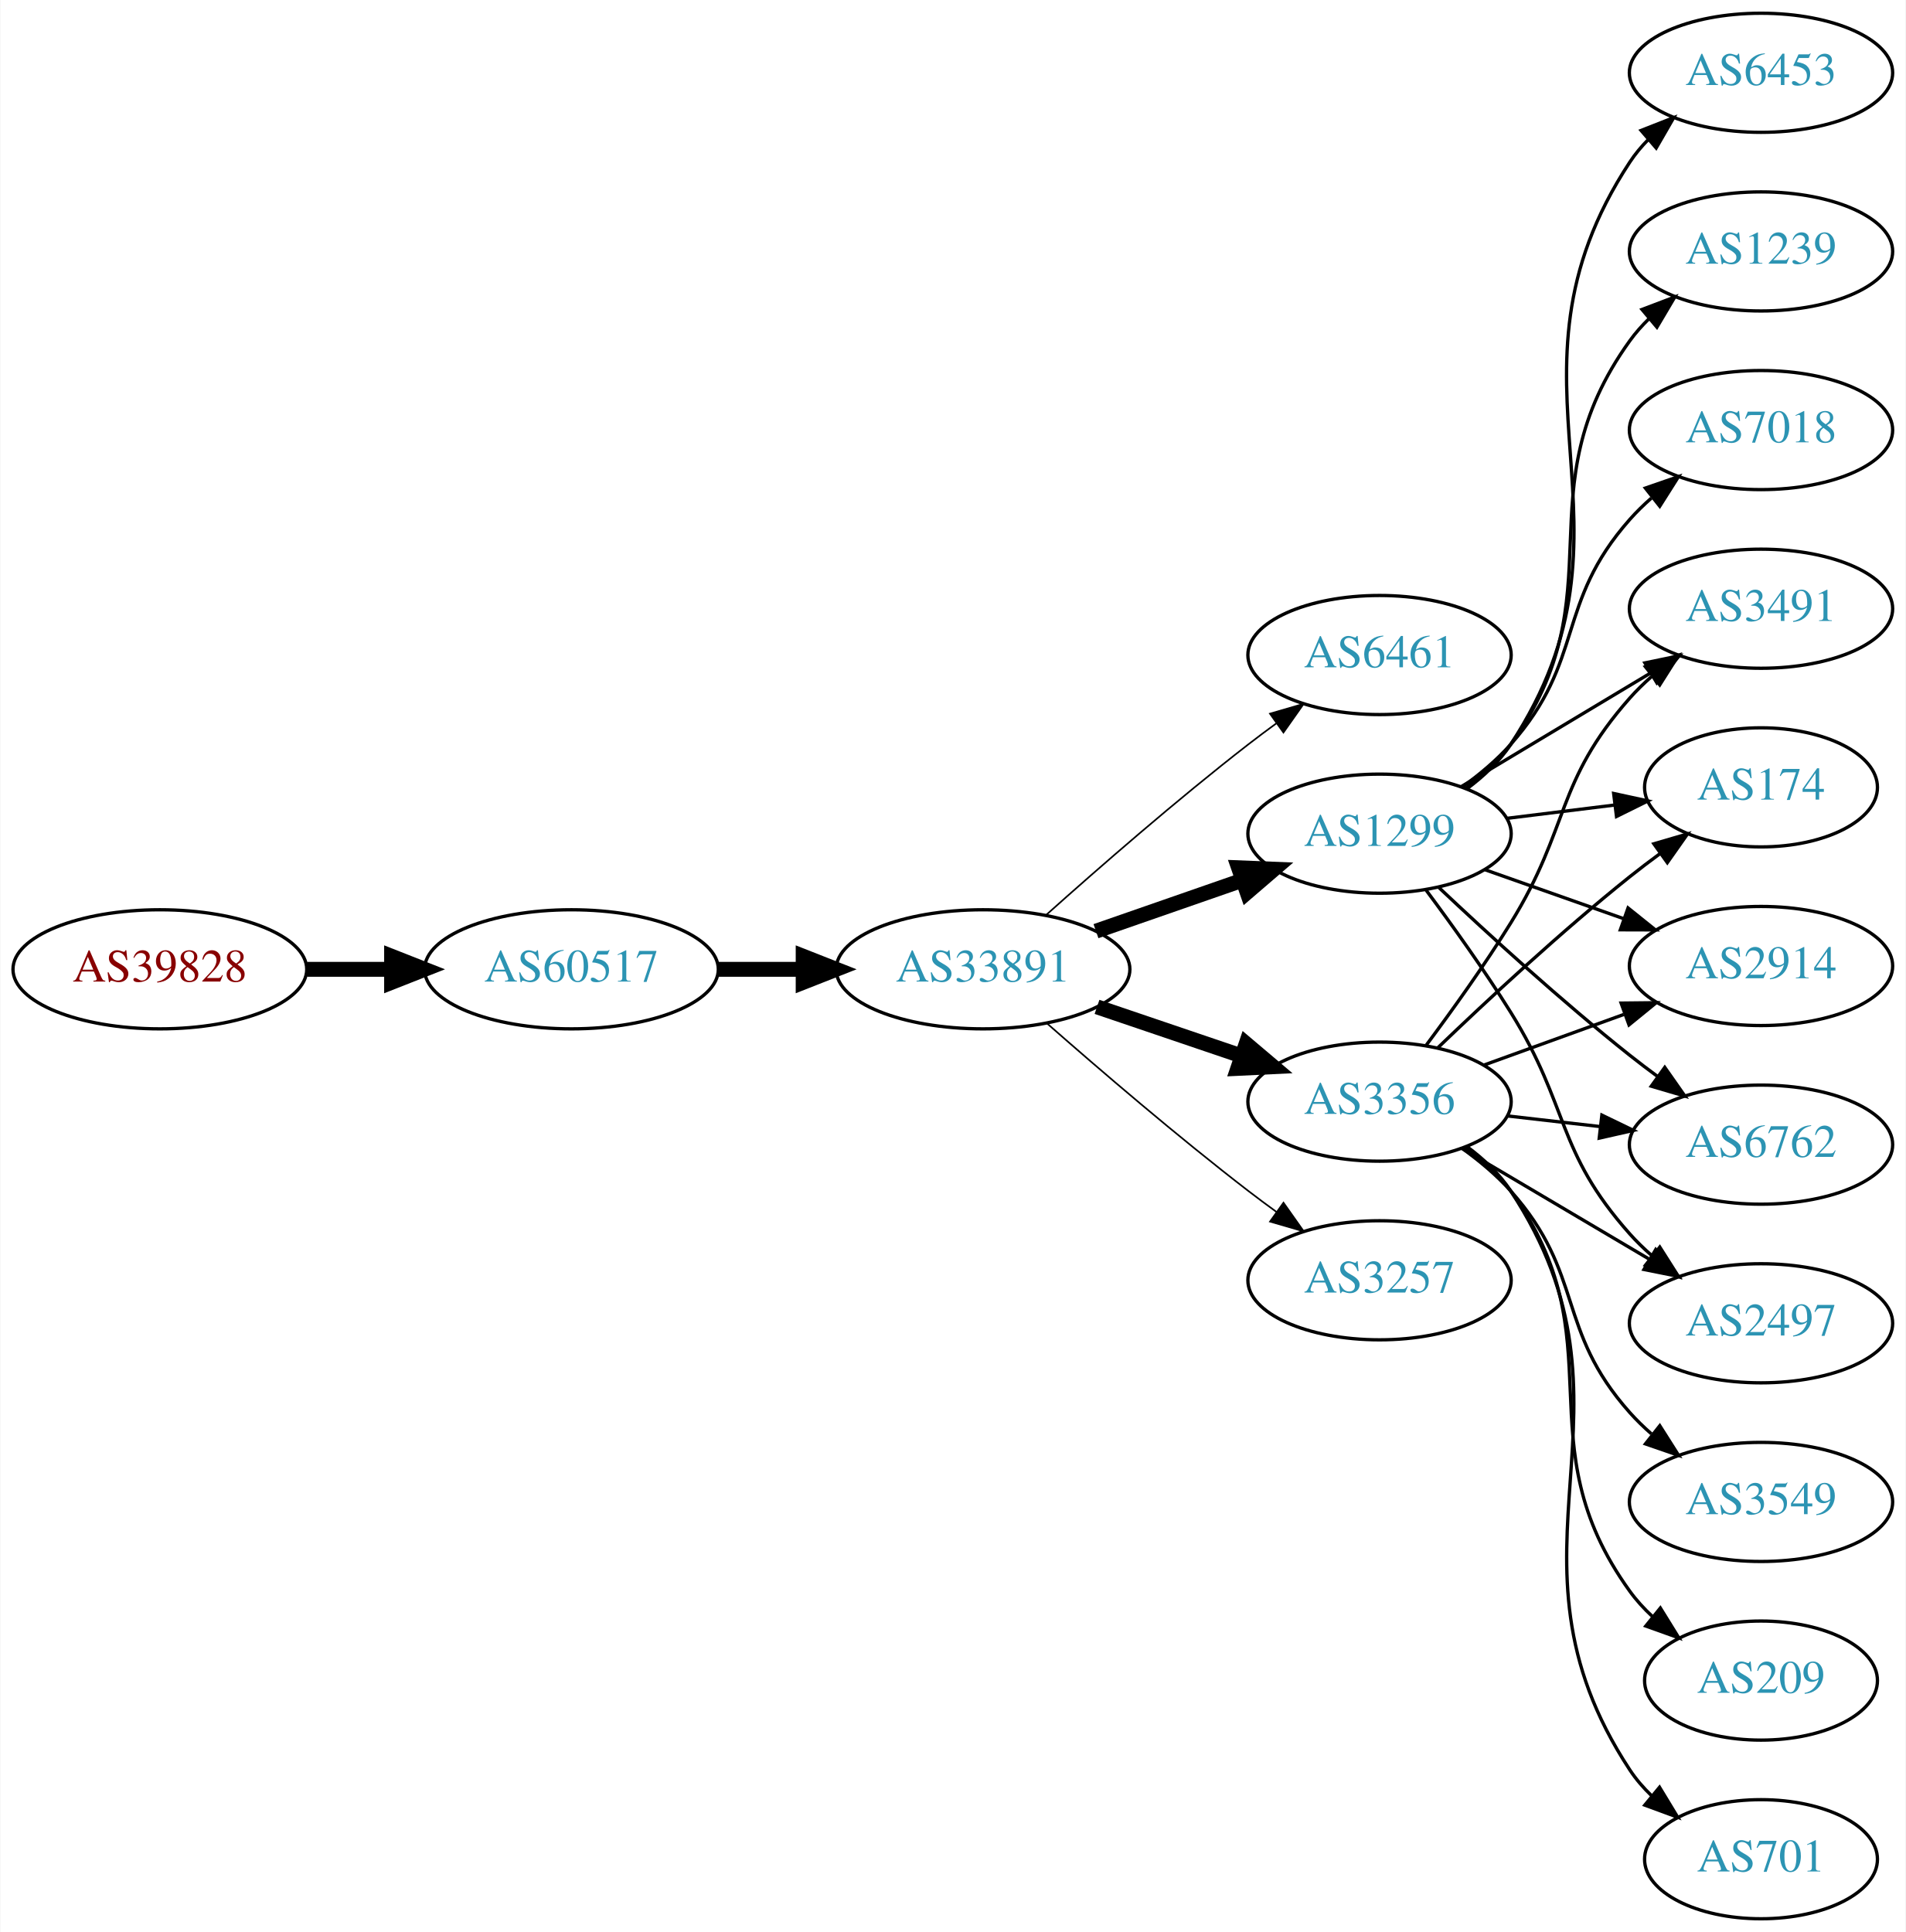
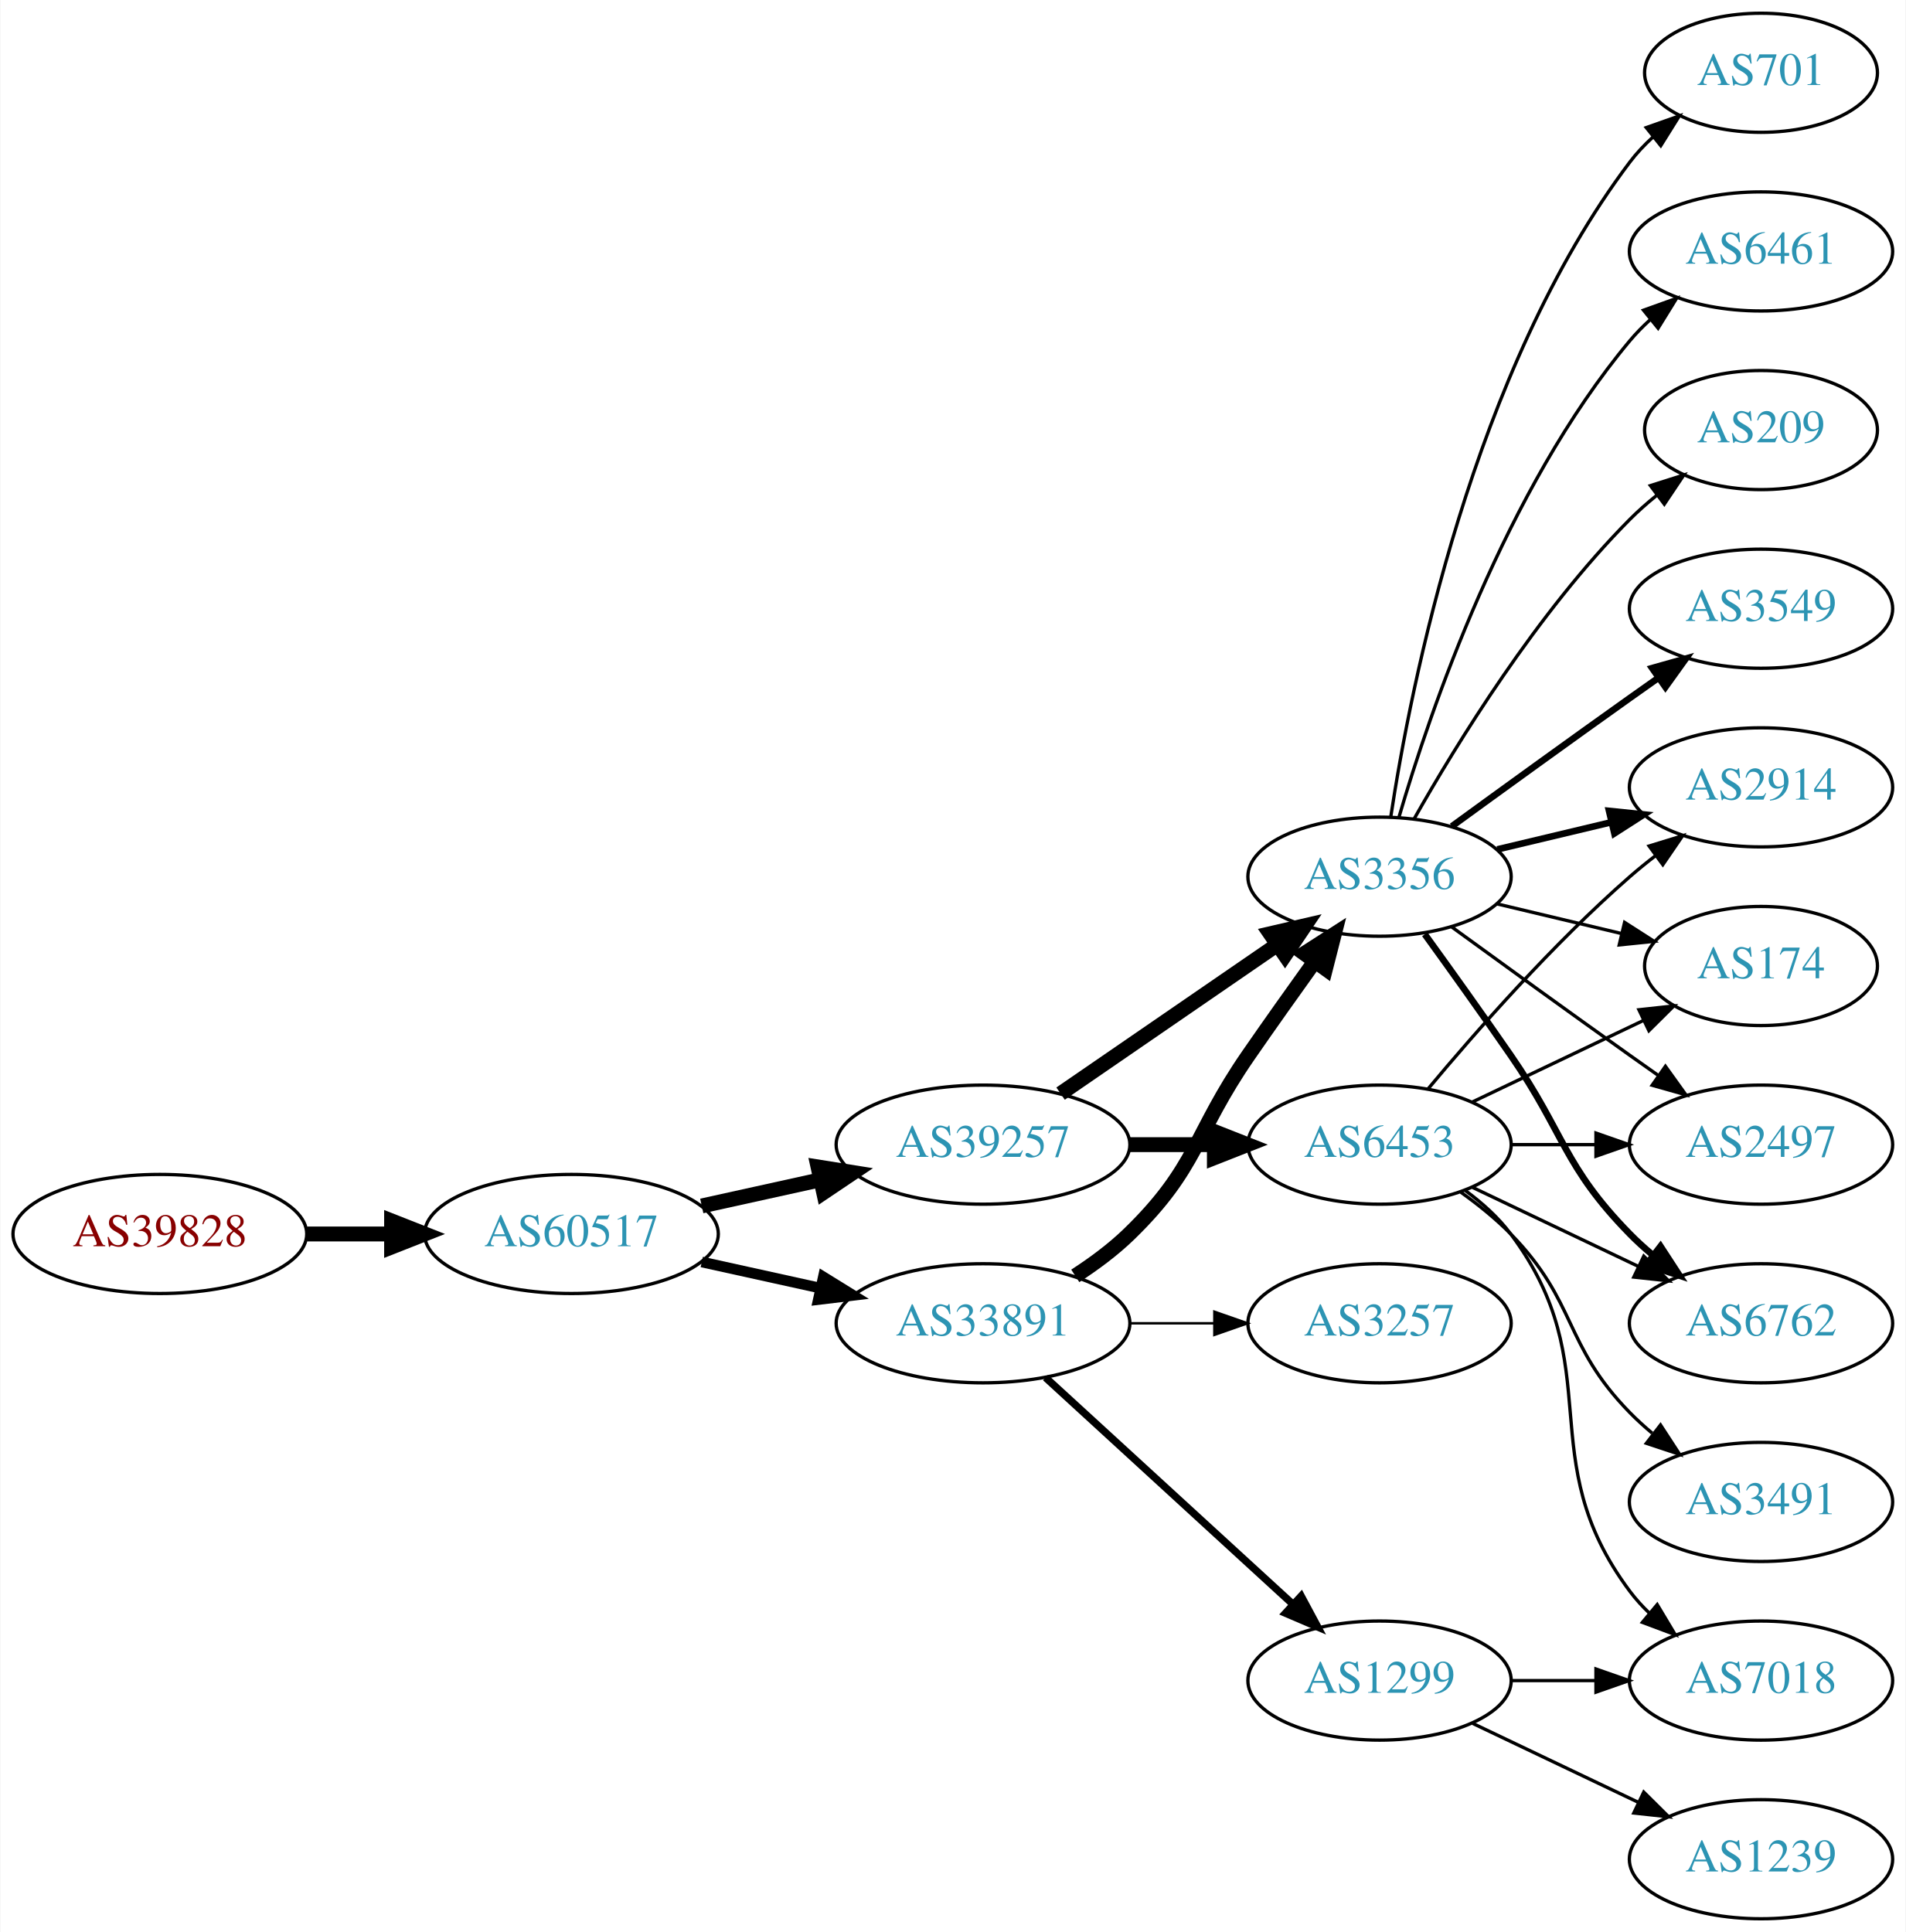
<svg xmlns="http://www.w3.org/2000/svg" xmlns:xlink="http://www.w3.org/1999/xlink" width="576pt" height="584pt" viewBox="0.00 0.00 575.76 584.00">
  <g id="graph0" class="graph" transform="scale(1 1) rotate(0) translate(4 580)">
    <polygon fill="white" stroke="none" points="-4,4 -4,-580 571.762,-580 571.762,4 -4,4" />
    <g id="node1" class="node">
      <g id="a_node1">
        <a xlink:href="/asn/39828" xlink:title="AS39828 ~ RO-RA [AT]">
-           <ellipse fill="#ffffff" stroke="black" cx="44.196" cy="-287" rx="44.393" ry="18" />
-           <text text-anchor="middle" x="44.196" y="-283.3" font-family="Times,serif" font-size="14.00" fill="#880000">AS39828</text>
+           <ellipse fill="#ffffff" stroke="black" cx="44.196" cy="-207" rx="44.393" ry="18" />
+           <text text-anchor="middle" x="44.196" y="-203.3" font-family="Times,serif" font-size="14.00" fill="#880000">AS39828</text>
        </a>
      </g>
    </g>
    <g id="node2" class="node">
      <g id="a_node2">
        <a xlink:href="/asn/60517" xlink:title="AS60517 ~ AS-CABLEVISION [AT]">
-           <ellipse fill="#ffffff" stroke="black" cx="168.588" cy="-287" rx="44.393" ry="18" />
-           <text text-anchor="middle" x="168.588" y="-283.3" font-family="Times,serif" font-size="14.00" fill="#2c94b3">AS60517</text>
+           <ellipse fill="#ffffff" stroke="black" cx="168.588" cy="-207" rx="44.393" ry="18" />
+           <text text-anchor="middle" x="168.588" y="-203.3" font-family="Times,serif" font-size="14.00" fill="#2c94b3">AS60517</text>
        </a>
      </g>
    </g>
    <g id="edge1" class="edge">
-       <path fill="none" stroke="black" stroke-width="4.5" d="M88.692,-287C96.898,-287 105.569,-287 114.041,-287" />
-       <polygon fill="black" stroke="black" stroke-width="4.5" points="114.233,-290.938 124.233,-287 114.233,-283.063 114.233,-290.938" />
+       <path fill="none" stroke="black" stroke-width="4.5" d="M88.692,-207C96.898,-207 105.569,-207 114.041,-207" />
+       <polygon fill="black" stroke="black" stroke-width="4.5" points="114.233,-210.938 124.233,-207 114.233,-203.063 114.233,-210.938" />
    </g>
    <g id="node3" class="node">
      <g id="a_node3">
-         <a xlink:href="/asn/33891" xlink:title="AS33891 ~ CORE-BACKBONE GMBH GLOBAL NETWORK [DE]">
-           <ellipse fill="#ffffff" stroke="black" cx="292.98" cy="-287" rx="44.393" ry="18" />
-           <text text-anchor="middle" x="292.98" y="-283.3" font-family="Times,serif" font-size="14.00" fill="#2c94b3">AS33891</text>
+         <a xlink:href="/asn/39257" xlink:title="AS39257 ~ INC [DE]">
+           <ellipse fill="#ffffff" stroke="black" cx="292.98" cy="-234" rx="44.393" ry="18" />
+           <text text-anchor="middle" x="292.98" y="-230.3" font-family="Times,serif" font-size="14.00" fill="#2c94b3">AS39257</text>
        </a>
      </g>
    </g>
    <g id="edge2" class="edge">
-       <path fill="none" stroke="black" stroke-width="4.5" d="M213.084,-287C221.29,-287 229.961,-287 238.434,-287" />
-       <polygon fill="black" stroke="black" stroke-width="4.5" points="238.625,-290.938 248.625,-287 238.625,-283.063 238.625,-290.938" />
+       <path fill="none" stroke="black" stroke-width="4.5" d="M207.978,-215.469C219.37,-217.982 231.993,-220.767 243.917,-223.397" />
+       <polygon fill="black" stroke="black" stroke-width="4.5" points="243.113,-227.252 253.727,-225.561 244.81,-219.562 243.113,-227.252" />
    </g>
    <g id="node4" class="node">
      <g id="a_node4">
-         <a xlink:href="/asn/6461" xlink:title="AS6461 ~ Zayo Bandwidth [US]">
-           <ellipse fill="#ffffff" stroke="black" cx="412.823" cy="-382" rx="39.794" ry="18" />
-           <text text-anchor="middle" x="412.823" y="-378.3" font-family="Times,serif" font-size="14.00" fill="#2c94b3">AS6461</text>
+         <a xlink:href="/asn/33891" xlink:title="AS33891 ~ CORE-BACKBONE GMBH GLOBAL NETWORK [DE]">
+           <ellipse fill="#ffffff" stroke="black" cx="292.98" cy="-180" rx="44.393" ry="18" />
+           <text text-anchor="middle" x="292.98" y="-176.3" font-family="Times,serif" font-size="14.00" fill="#2c94b3">AS33891</text>
        </a>
      </g>
    </g>
    <g id="edge3" class="edge">
-       <path fill="none" stroke="black" stroke-width="0.5" d="M312.107,-303.471C327.885,-317.585 351.553,-338.23 373.176,-355 375.911,-357.121 378.797,-359.278 381.709,-361.401" />
-       <polygon fill="black" stroke="black" stroke-width="0.5" points="379.71,-364.274 389.882,-367.236 383.777,-358.577 379.71,-364.274" />
+       <path fill="none" stroke="black" stroke-width="3.214" d="M207.978,-198.531C219.37,-196.018 231.993,-193.233 243.917,-190.603" />
+       <polygon fill="black" stroke="black" stroke-width="3.214" points="244.716,-194.011 253.727,-188.439 243.208,-187.175 244.716,-194.011" />
    </g>
    <g id="node5" class="node">
      <g id="a_node5">
-         <a xlink:href="/asn/1299" xlink:title="AS1299 ~ Telia Carrier [EU]">
-           <ellipse fill="#ffffff" stroke="black" cx="412.823" cy="-328" rx="39.794" ry="18" />
-           <text text-anchor="middle" x="412.823" y="-324.3" font-family="Times,serif" font-size="14.00" fill="#2c94b3">AS1299</text>
+         <a xlink:href="/asn/3356" xlink:title="AS3356 ~ Level 3 Parent, LLC [US]">
+           <ellipse fill="#ffffff" stroke="black" cx="412.823" cy="-315" rx="39.794" ry="18" />
+           <text text-anchor="middle" x="412.823" y="-311.3" font-family="Times,serif" font-size="14.00" fill="#2c94b3">AS3356</text>
        </a>
      </g>
    </g>
    <g id="edge4" class="edge">
-       <path fill="none" stroke="black" stroke-width="4.5" d="M327.12,-298.53C340.837,-303.302 356.877,-308.883 371.286,-313.896" />
-       <polygon fill="black" stroke="black" stroke-width="4.5" points="370.214,-317.692 380.953,-317.26 372.802,-310.255 370.214,-317.692" />
+       <path fill="none" stroke="black" stroke-width="4.5" d="M316.423,-249.426C335.004,-262.198 361.565,-280.455 381.945,-294.463" />
+       <polygon fill="black" stroke="black" stroke-width="4.5" points="379.788,-297.758 390.259,-300.178 384.249,-291.269 379.788,-297.758" />
    </g>
    <g id="node6" class="node">
      <g id="a_node6">
-         <a xlink:href="/asn/3356" xlink:title="AS3356 ~ Level 3 Parent, LLC [US]">
-           <ellipse fill="#ffffff" stroke="black" cx="412.823" cy="-247" rx="39.794" ry="18" />
-           <text text-anchor="middle" x="412.823" y="-243.3" font-family="Times,serif" font-size="14.00" fill="#2c94b3">AS3356</text>
+         <a xlink:href="/asn/6453" xlink:title="AS6453 ~ TATA COMMUNICATIONS (AMERICA) INC [US]">
+           <ellipse fill="#ffffff" stroke="black" cx="412.823" cy="-234" rx="39.794" ry="18" />
+           <text text-anchor="middle" x="412.823" y="-230.3" font-family="Times,serif" font-size="14.00" fill="#2c94b3">AS6453</text>
        </a>
      </g>
    </g>
    <g id="edge5" class="edge">
-       <path fill="none" stroke="black" stroke-width="4.5" d="M327.434,-275.645C341.035,-271.028 356.877,-265.651 371.138,-260.81" />
-       <polygon fill="black" stroke="black" stroke-width="4.5" points="372.508,-264.503 380.712,-257.56 369.977,-257.046 372.508,-264.503" />
+       <path fill="none" stroke="black" stroke-width="4.5" d="M337.191,-234C345.504,-234 354.267,-234 362.749,-234" />
+       <polygon fill="black" stroke="black" stroke-width="4.5" points="362.908,-237.938 372.908,-234 362.908,-230.063 362.908,-237.938" />
+     </g>
+     <g id="edge15" class="edge">
+       <path fill="none" stroke="black" stroke-width="4.5" d="M320.864,-194.329C326.589,-198.036 332.355,-202.318 337.176,-207 357.87,-227.094 356.781,-237.269 373.176,-261 379.632,-270.344 386.843,-280.494 393.271,-289.445" />
+       <polygon fill="black" stroke="black" stroke-width="4.5" points="390.103,-291.783 399.144,-297.594 396.491,-287.179 390.103,-291.783" />
+     </g>
+     <g id="node15" class="node">
+       <g id="a_node15">
+         <a xlink:href="/asn/3257" xlink:title="AS3257 ~ GTT [DE]">
+           <ellipse fill="#ffffff" stroke="black" cx="412.823" cy="-180" rx="39.794" ry="18" />
+           <text text-anchor="middle" x="412.823" y="-176.3" font-family="Times,serif" font-size="14.00" fill="#2c94b3">AS3257</text>
+         </a>
+       </g>
+     </g>
+     <g id="edge14" class="edge">
+       <path fill="none" stroke="black" stroke-width="0.75" d="M337.191,-180C345.504,-180 354.267,-180 362.749,-180" />
+       <polygon fill="black" stroke="black" stroke-width="0.75" points="362.908,-183.5 372.908,-180 362.908,-176.5 362.908,-183.5" />
+     </g>
+     <g id="node16" class="node">
+       <g id="a_node16">
+         <a xlink:href="/asn/1299" xlink:title="AS1299 ~ Telia Carrier [EU]">
+           <ellipse fill="#ffffff" stroke="black" cx="412.823" cy="-72" rx="39.794" ry="18" />
+           <text text-anchor="middle" x="412.823" y="-68.3" font-family="Times,serif" font-size="14.00" fill="#2c94b3">AS1299</text>
+         </a>
+       </g>
+     </g>
+     <g id="edge16" class="edge">
+       <path fill="none" stroke="black" stroke-width="2.25" d="M311.878,-163.597C331.806,-145.333 364.164,-115.678 386.641,-95.079" />
+       <polygon fill="black" stroke="black" stroke-width="2.25" points="389.135,-97.54 394.143,-88.203 384.406,-92.38 389.135,-97.54" />
    </g>
    <g id="node7" class="node">
      <g id="a_node7">
-         <a xlink:href="/asn/3257" xlink:title="AS3257 ~ GTT [DE]">
-           <ellipse fill="#ffffff" stroke="black" cx="412.823" cy="-193" rx="39.794" ry="18" />
-           <text text-anchor="middle" x="412.823" y="-189.3" font-family="Times,serif" font-size="14.00" fill="#2c94b3">AS3257</text>
+         <a xlink:href="/asn/2914" xlink:title="AS2914 ~ NTT America, Inc. [US]">
+           <ellipse fill="#ffffff" stroke="black" cx="528.116" cy="-342" rx="39.794" ry="18" />
+           <text text-anchor="middle" x="528.116" y="-338.3" font-family="Times,serif" font-size="14.00" fill="#2c94b3">AS2914</text>
        </a>
      </g>
    </g>
    <g id="edge6" class="edge">
-       <path fill="none" stroke="black" stroke-width="0.5" d="M312.459,-270.527C328.259,-256.648 351.769,-236.477 373.176,-220 375.919,-217.889 378.809,-215.739 381.725,-213.62" />
-       <polygon fill="black" stroke="black" stroke-width="0.5" points="383.792,-216.445 389.903,-207.791 379.728,-210.745 383.792,-216.445" />
+       <path fill="none" stroke="black" stroke-width="2" d="M448.43,-323.248C459.301,-325.838 471.456,-328.735 482.898,-331.462" />
+       <polygon fill="black" stroke="black" stroke-width="2" points="482.182,-334.889 492.721,-333.803 483.804,-328.08 482.182,-334.889" />
    </g>
    <g id="node8" class="node">
      <g id="a_node8">
-         <a xlink:href="/asn/6453" xlink:title="AS6453 ~ TATA COMMUNICATIONS (AMERICA) INC [US]">
-           <ellipse fill="#ffffff" stroke="black" cx="528.116" cy="-558" rx="39.794" ry="18" />
-           <text text-anchor="middle" x="528.116" y="-554.3" font-family="Times,serif" font-size="14.00" fill="#2c94b3">AS6453</text>
+         <a xlink:href="/asn/174" xlink:title="AS174 ~ Cogent Communications [US]">
+           <ellipse fill="#ffffff" stroke="black" cx="528.116" cy="-288" rx="35.194" ry="18" />
+           <text text-anchor="middle" x="528.116" y="-284.3" font-family="Times,serif" font-size="14.00" fill="#2c94b3">AS174</text>
        </a>
      </g>
    </g>
    <g id="edge7" class="edge">
-       <path fill="none" stroke="black" d="M439.207,-341.564C444.26,-345.31 449.053,-349.802 452.469,-355 496.316,-421.725 444.623,-464.275 488.469,-531 490.071,-533.437 491.975,-535.718 494.066,-537.84" />
-       <polygon fill="black" stroke="black" points="491.869,-540.567 501.732,-544.436 496.434,-535.261 491.869,-540.567" />
+       <path fill="none" stroke="black" d="M448.43,-306.752C460.225,-303.942 473.529,-300.771 485.797,-297.847" />
+       <polygon fill="black" stroke="black" points="486.886,-301.186 495.802,-295.463 485.263,-294.376 486.886,-301.186" />
    </g>
    <g id="node9" class="node">
      <g id="a_node9">
-         <a xlink:href="/asn/2497" xlink:title="AS2497 ~ Internet Initiative Japan Inc. [JP]">
-           <ellipse fill="#ffffff" stroke="black" cx="528.116" cy="-180" rx="39.794" ry="18" />
-           <text text-anchor="middle" x="528.116" y="-176.3" font-family="Times,serif" font-size="14.00" fill="#2c94b3">AS2497</text>
+         <a xlink:href="/asn/701" xlink:title="AS701 ~ UUNET [US]">
+           <ellipse fill="#ffffff" stroke="black" cx="528.116" cy="-558" rx="35.194" ry="18" />
+           <text text-anchor="middle" x="528.116" y="-554.3" font-family="Times,serif" font-size="14.00" fill="#2c94b3">AS701</text>
        </a>
      </g>
    </g>
    <g id="edge8" class="edge">
-       <path fill="none" stroke="black" d="M426.934,-310.878C434.703,-300.447 444.545,-286.721 452.469,-274 470.343,-245.308 466.002,-232.257 488.469,-207 490.458,-204.764 492.668,-202.616 494.993,-200.577" />
-       <polygon fill="black" stroke="black" points="497.526,-203.036 503.2,-194.09 493.185,-197.545 497.526,-203.036" />
+       <path fill="none" stroke="black" d="M416.2,-332.986C422.173,-372.422 440.884,-467.995 488.469,-531 490.492,-533.678 492.858,-536.19 495.405,-538.522" />
+       <polygon fill="black" stroke="black" points="493.44,-541.432 503.431,-544.958 497.819,-535.972 493.44,-541.432" />
    </g>
    <g id="node10" class="node">
      <g id="a_node10">
-         <a xlink:href="/asn/1239" xlink:title="AS1239 ~ Sprint [US]">
+         <a xlink:href="/asn/6461" xlink:title="AS6461 ~ Zayo Bandwidth [US]">
          <ellipse fill="#ffffff" stroke="black" cx="528.116" cy="-504" rx="39.794" ry="18" />
-           <text text-anchor="middle" x="528.116" y="-500.3" font-family="Times,serif" font-size="14.00" fill="#2c94b3">AS1239</text>
+           <text text-anchor="middle" x="528.116" y="-500.3" font-family="Times,serif" font-size="14.00" fill="#2c94b3">AS6461</text>
        </a>
      </g>
    </g>
    <g id="edge9" class="edge">
-       <path fill="none" stroke="black" d="M438.883,-341.787C443.953,-345.521 448.835,-349.952 452.469,-355 485.499,-400.881 455.439,-431.119 488.469,-477 490.173,-479.366 492.151,-481.597 494.294,-483.684" />
-       <polygon fill="black" stroke="black" points="492.15,-486.454 502.056,-490.213 496.656,-481.098 492.15,-486.454" />
+       <path fill="none" stroke="black" d="M418.697,-333.002C428.011,-364.844 450.828,-431.981 488.469,-477 490.34,-479.237 492.438,-481.374 494.664,-483.396" />
+       <polygon fill="black" stroke="black" points="492.608,-486.234 502.583,-489.804 497.011,-480.793 492.608,-486.234" />
    </g>
    <g id="node11" class="node">
      <g id="a_node11">
-         <a xlink:href="/asn/3491" xlink:title="AS3491 ~ PCCW Global, Inc. [US]">
-           <ellipse fill="#ffffff" stroke="black" cx="528.116" cy="-396" rx="39.794" ry="18" />
-           <text text-anchor="middle" x="528.116" y="-392.3" font-family="Times,serif" font-size="14.00" fill="#2c94b3">AS3491</text>
+         <a xlink:href="/asn/2497" xlink:title="AS2497 ~ Internet Initiative Japan Inc. [JP]">
+           <ellipse fill="#ffffff" stroke="black" cx="528.116" cy="-234" rx="39.794" ry="18" />
+           <text text-anchor="middle" x="528.116" y="-230.3" font-family="Times,serif" font-size="14.00" fill="#2c94b3">AS2497</text>
        </a>
      </g>
    </g>
    <g id="edge10" class="edge">
-       <path fill="none" stroke="black" d="M437.573,-342.255C454.19,-352.229 476.586,-365.671 494.822,-376.617" />
-       <polygon fill="black" stroke="black" points="493.022,-379.618 503.397,-381.764 496.624,-373.616 493.022,-379.618" />
+       <path fill="none" stroke="black" d="M434.671,-299.778C449.605,-288.909 470.219,-273.975 488.469,-261 491.29,-258.995 494.233,-256.915 497.181,-254.841" />
+       <polygon fill="black" stroke="black" points="499.227,-257.681 505.406,-249.074 495.208,-251.95 499.227,-257.681" />
    </g>
    <g id="node12" class="node">
      <g id="a_node12">
-         <a xlink:href="/asn/174" xlink:title="AS174 ~ Cogent Communications [US]">
-           <ellipse fill="#ffffff" stroke="black" cx="528.116" cy="-342" rx="35.194" ry="18" />
-           <text text-anchor="middle" x="528.116" y="-338.3" font-family="Times,serif" font-size="14.00" fill="#2c94b3">AS174</text>
+         <a xlink:href="/asn/209" xlink:title="AS209 ~ CenturyLink Communications, LLC [US]">
+           <ellipse fill="#ffffff" stroke="black" cx="528.116" cy="-450" rx="35.194" ry="18" />
+           <text text-anchor="middle" x="528.116" y="-446.3" font-family="Times,serif" font-size="14.00" fill="#2c94b3">AS209</text>
        </a>
      </g>
    </g>
    <g id="edge11" class="edge">
-       <path fill="none" stroke="black" d="M451.233,-332.623C461.686,-333.915 473.13,-335.329 483.888,-336.658" />
-       <polygon fill="black" stroke="black" points="483.585,-340.147 493.939,-337.9 484.443,-333.2 483.585,-340.147" />
+       <path fill="none" stroke="black" d="M423.283,-332.49C436.065,-355.096 460.497,-394.886 488.469,-423 490.97,-425.513 493.73,-427.949 496.591,-430.261" />
+       <polygon fill="black" stroke="black" points="494.69,-433.21 504.789,-436.413 498.892,-427.611 494.69,-433.21" />
    </g>
    <g id="node13" class="node">
      <g id="a_node13">
-         <a xlink:href="/asn/2914" xlink:title="AS2914 ~ NTT America, Inc. [US]">
-           <ellipse fill="#ffffff" stroke="black" cx="528.116" cy="-288" rx="39.794" ry="18" />
-           <text text-anchor="middle" x="528.116" y="-284.3" font-family="Times,serif" font-size="14.00" fill="#2c94b3">AS2914</text>
+         <a xlink:href="/asn/6762" xlink:title="AS6762 ~ TELECOM ITALIA SPARKLE S.p.A. [IT]">
+           <ellipse fill="#ffffff" stroke="black" cx="528.116" cy="-180" rx="39.794" ry="18" />
+           <text text-anchor="middle" x="528.116" y="-176.3" font-family="Times,serif" font-size="14.00" fill="#2c94b3">AS6762</text>
        </a>
      </g>
    </g>
    <g id="edge12" class="edge">
-       <path fill="none" stroke="black" d="M444.781,-317.07C457.644,-312.528 472.75,-307.195 486.487,-302.345" />
-       <polygon fill="black" stroke="black" points="487.931,-305.547 496.196,-298.917 485.601,-298.946 487.931,-305.547" />
+       <path fill="none" stroke="black" stroke-width="2" d="M426.502,-297.594C434.118,-287.063 443.95,-273.33 452.469,-261 468.865,-237.269 468.297,-227.617 488.469,-207 490.562,-204.861 492.846,-202.782 495.222,-200.79" />
+       <polygon fill="black" stroke="black" stroke-width="2" points="497.741,-203.268 503.522,-194.389 493.466,-197.725 497.741,-203.268" />
    </g>
    <g id="node14" class="node">
      <g id="a_node14">
-         <a xlink:href="/asn/7018" xlink:title="AS7018 ~ AT&amp;T Services, Inc. [US]">
-           <ellipse fill="#ffffff" stroke="black" cx="528.116" cy="-450" rx="39.794" ry="18" />
-           <text text-anchor="middle" x="528.116" y="-446.3" font-family="Times,serif" font-size="14.00" fill="#2c94b3">AS7018</text>
+         <a xlink:href="/asn/3549" xlink:title="AS3549 ~ Level 3 Parent, LLC [US]">
+           <ellipse fill="#ffffff" stroke="black" cx="528.116" cy="-396" rx="39.794" ry="18" />
+           <text text-anchor="middle" x="528.116" y="-392.3" font-family="Times,serif" font-size="14.00" fill="#2c94b3">AS3549</text>
        </a>
      </g>
    </g>
    <g id="edge13" class="edge">
-       <path fill="none" stroke="black" d="M437.76,-342.071C443.002,-345.842 448.241,-350.217 452.469,-355 475.119,-380.62 465.82,-397.38 488.469,-423 490.452,-425.242 492.656,-427.394 494.978,-429.437" />
-       <polygon fill="black" stroke="black" points="493.166,-432.466 503.179,-435.929 497.511,-426.978 493.166,-432.466" />
-     </g>
-     <g id="node15" class="node">
-       <g id="a_node15">
-         <a xlink:href="/asn/6762" xlink:title="AS6762 ~ TELECOM ITALIA SPARKLE S.p.A. [IT]">
-           <ellipse fill="#ffffff" stroke="black" cx="528.116" cy="-234" rx="39.794" ry="18" />
-           <text text-anchor="middle" x="528.116" y="-230.3" font-family="Times,serif" font-size="14.00" fill="#2c94b3">AS6762</text>
-         </a>
-       </g>
-     </g>
-     <g id="edge14" class="edge">
-       <path fill="none" stroke="black" d="M430.798,-311.68C445.6,-297.716 467.869,-277.342 488.469,-261 491.181,-258.849 494.05,-256.672 496.952,-254.537" />
-       <polygon fill="black" stroke="black" points="499.027,-257.356 505.112,-248.683 494.946,-251.669 499.027,-257.356" />
-     </g>
-     <g id="edge15" class="edge">
-       <path fill="none" stroke="black" d="M437.849,-232.791C454.222,-223.109 476.109,-210.165 494.113,-199.518" />
-       <polygon fill="black" stroke="black" points="496.298,-202.292 503.124,-194.188 492.735,-196.266 496.298,-202.292" />
-     </g>
-     <g id="edge20" class="edge">
-       <path fill="none" stroke="black" d="M426.963,-264.105C434.742,-274.529 444.584,-288.255 452.469,-301 470.461,-330.081 465.82,-343.38 488.469,-369 490.452,-371.242 492.656,-373.394 494.978,-375.437" />
-       <polygon fill="black" stroke="black" points="493.166,-378.466 503.179,-381.929 497.511,-372.978 493.166,-378.466" />
-     </g>
-     <g id="edge17" class="edge">
-       <path fill="none" stroke="black" d="M430.467,-263.312C445.242,-277.51 467.655,-298.363 488.469,-315 491.39,-317.335 494.5,-319.696 497.637,-322" />
-       <polygon fill="black" stroke="black" points="495.727,-324.937 505.897,-327.908 499.799,-319.244 495.727,-324.937" />
+       <path fill="none" stroke="black" stroke-width="2" d="M434.671,-330.222C449.605,-341.091 470.219,-356.025 488.469,-369 491.29,-371.005 494.233,-373.085 497.181,-375.159" />
+       <polygon fill="black" stroke="black" stroke-width="2" points="495.208,-378.05 505.406,-380.926 499.227,-372.319 495.208,-378.05" />
+     </g>
+     <g id="edge21" class="edge">
+       <path fill="none" stroke="black" d="M427.453,-250.817C441.736,-267.929 465.282,-294.745 488.469,-315 490.935,-317.154 493.574,-319.294 496.271,-321.372" />
+       <polygon fill="black" stroke="black" points="494.296,-324.264 504.425,-327.37 498.444,-318.625 494.296,-324.264" />
+     </g>
+     <g id="edge19" class="edge">
+       <path fill="none" stroke="black" d="M440.959,-246.934C456.391,-254.29 475.877,-263.577 492.412,-271.459" />
+       <polygon fill="black" stroke="black" points="491.221,-274.768 501.754,-275.911 494.232,-268.449 491.221,-274.768" />
    </g>
    <g id="edge18" class="edge">
-       <path fill="none" stroke="black" d="M444.482,-258.095C457.454,-262.79 472.747,-268.324 486.628,-273.348" />
-       <polygon fill="black" stroke="black" points="485.838,-276.784 496.433,-276.896 488.221,-270.202 485.838,-276.784" />
-     </g>
-     <g id="edge16" class="edge">
-       <path fill="none" stroke="black" d="M451.548,-242.671C460.529,-241.641 470.228,-240.528 479.586,-239.454" />
-       <polygon fill="black" stroke="black" points="480.02,-242.927 489.556,-238.31 479.222,-235.973 480.02,-242.927" />
-     </g>
-     <g id="node16" class="node">
-       <g id="a_node16">
-         <a xlink:href="/asn/3549" xlink:title="AS3549 ~ Level 3 Parent, LLC [US]">
-           <ellipse fill="#ffffff" stroke="black" cx="528.116" cy="-126" rx="39.794" ry="18" />
-           <text text-anchor="middle" x="528.116" y="-122.3" font-family="Times,serif" font-size="14.00" fill="#2c94b3">AS3549</text>
-         </a>
-       </g>
-     </g>
-     <g id="edge19" class="edge">
-       <path fill="none" stroke="black" d="M437.738,-232.91C442.981,-229.14 448.226,-224.77 452.469,-220 474.937,-194.743 466.002,-178.257 488.469,-153 490.458,-150.764 492.668,-148.616 494.993,-146.577" />
-       <polygon fill="black" stroke="black" points="497.526,-149.036 503.2,-140.09 493.185,-143.545 497.526,-149.036" />
+       <path fill="none" stroke="black" d="M452.495,-234C460.698,-234 469.462,-234 477.994,-234" />
+       <polygon fill="black" stroke="black" points="478.233,-237.5 488.233,-234 478.233,-230.5 478.233,-237.5" />
+     </g>
+     <g id="edge22" class="edge">
+       <path fill="none" stroke="black" d="M440.959,-221.066C455.953,-213.919 474.774,-204.948 490.998,-197.215" />
+       <polygon fill="black" stroke="black" points="492.68,-200.291 500.201,-192.829 489.668,-193.972 492.68,-200.291" />
    </g>
    <g id="node17" class="node">
      <g id="a_node17">
-         <a xlink:href="/asn/209" xlink:title="AS209 ~ CenturyLink Communications, LLC [US]">
-           <ellipse fill="#ffffff" stroke="black" cx="528.116" cy="-72" rx="35.194" ry="18" />
-           <text text-anchor="middle" x="528.116" y="-68.3" font-family="Times,serif" font-size="14.00" fill="#2c94b3">AS209</text>
-         </a>
-       </g>
-     </g>
-     <g id="edge21" class="edge">
-       <path fill="none" stroke="black" d="M438.875,-233.207C443.945,-229.473 448.829,-225.044 452.469,-220 485.301,-174.502 455.637,-144.498 488.469,-99 490.433,-96.279 492.759,-93.737 495.281,-91.386" />
-       <polygon fill="black" stroke="black" points="497.697,-93.933 503.268,-84.921 493.293,-88.492 497.697,-93.933" />
+         <a xlink:href="/asn/7018" xlink:title="AS7018 ~ AT&amp;T Services, Inc. [US]">
+           <ellipse fill="#ffffff" stroke="black" cx="528.116" cy="-72" rx="39.794" ry="18" />
+           <text text-anchor="middle" x="528.116" y="-68.3" font-family="Times,serif" font-size="14.00" fill="#2c94b3">AS7018</text>
+         </a>
+       </g>
+     </g>
+     <g id="edge17" class="edge">
+       <path fill="none" stroke="black" d="M438.754,-220.118C443.83,-216.389 448.748,-211.984 452.469,-207 482.741,-166.458 458.198,-139.542 488.469,-99 490.214,-96.664 492.221,-94.455 494.385,-92.383" />
+       <polygon fill="black" stroke="black" points="496.744,-94.973 502.185,-85.882 492.262,-89.595 496.744,-94.973" />
    </g>
    <g id="node18" class="node">
      <g id="a_node18">
-         <a xlink:href="/asn/701" xlink:title="AS701 ~ UUNET [US]">
-           <ellipse fill="#ffffff" stroke="black" cx="528.116" cy="-18" rx="35.194" ry="18" />
-           <text text-anchor="middle" x="528.116" y="-14.3" font-family="Times,serif" font-size="14.00" fill="#2c94b3">AS701</text>
-         </a>
-       </g>
-     </g>
-     <g id="edge22" class="edge">
-       <path fill="none" stroke="black" d="M439.203,-233.433C444.255,-229.687 449.05,-225.197 452.469,-220 496.114,-153.664 444.824,-111.336 488.469,-45 490.314,-42.197 492.559,-39.599 495.029,-37.212" />
-       <polygon fill="black" stroke="black" points="497.447,-39.755 502.937,-30.694 492.994,-34.353 497.447,-39.755" />
+         <a xlink:href="/asn/3491" xlink:title="AS3491 ~ PCCW Global, Inc. [US]">
+           <ellipse fill="#ffffff" stroke="black" cx="528.116" cy="-126" rx="39.794" ry="18" />
+           <text text-anchor="middle" x="528.116" y="-122.3" font-family="Times,serif" font-size="14.00" fill="#2c94b3">AS3491</text>
+         </a>
+       </g>
+     </g>
+     <g id="edge20" class="edge">
+       <path fill="none" stroke="black" d="M437.417,-219.611C442.673,-215.852 448.005,-211.563 452.469,-207 472.642,-186.383 468.297,-173.617 488.469,-153 490.562,-150.861 492.846,-148.782 495.222,-146.79" />
+       <polygon fill="black" stroke="black" points="497.741,-149.268 503.522,-140.389 493.466,-143.725 497.741,-149.268" />
+     </g>
+     <g id="edge23" class="edge">
+       <path fill="none" stroke="black" d="M452.495,-72C460.698,-72 469.462,-72 477.994,-72" />
+       <polygon fill="black" stroke="black" points="478.233,-75.5 488.233,-72 478.233,-68.5 478.233,-75.5" />
+     </g>
+     <g id="node19" class="node">
+       <g id="a_node19">
+         <a xlink:href="/asn/1239" xlink:title="AS1239 ~ Sprint [US]">
+           <ellipse fill="#ffffff" stroke="black" cx="528.116" cy="-18" rx="39.794" ry="18" />
+           <text text-anchor="middle" x="528.116" y="-14.3" font-family="Times,serif" font-size="14.00" fill="#2c94b3">AS1239</text>
+         </a>
+       </g>
+     </g>
+     <g id="edge24" class="edge">
+       <path fill="none" stroke="black" d="M440.959,-59.066C455.953,-51.919 474.774,-42.948 490.998,-35.215" />
+       <polygon fill="black" stroke="black" points="492.68,-38.291 500.201,-30.829 489.668,-31.972 492.68,-38.291" />
    </g>
  </g>
</svg>
